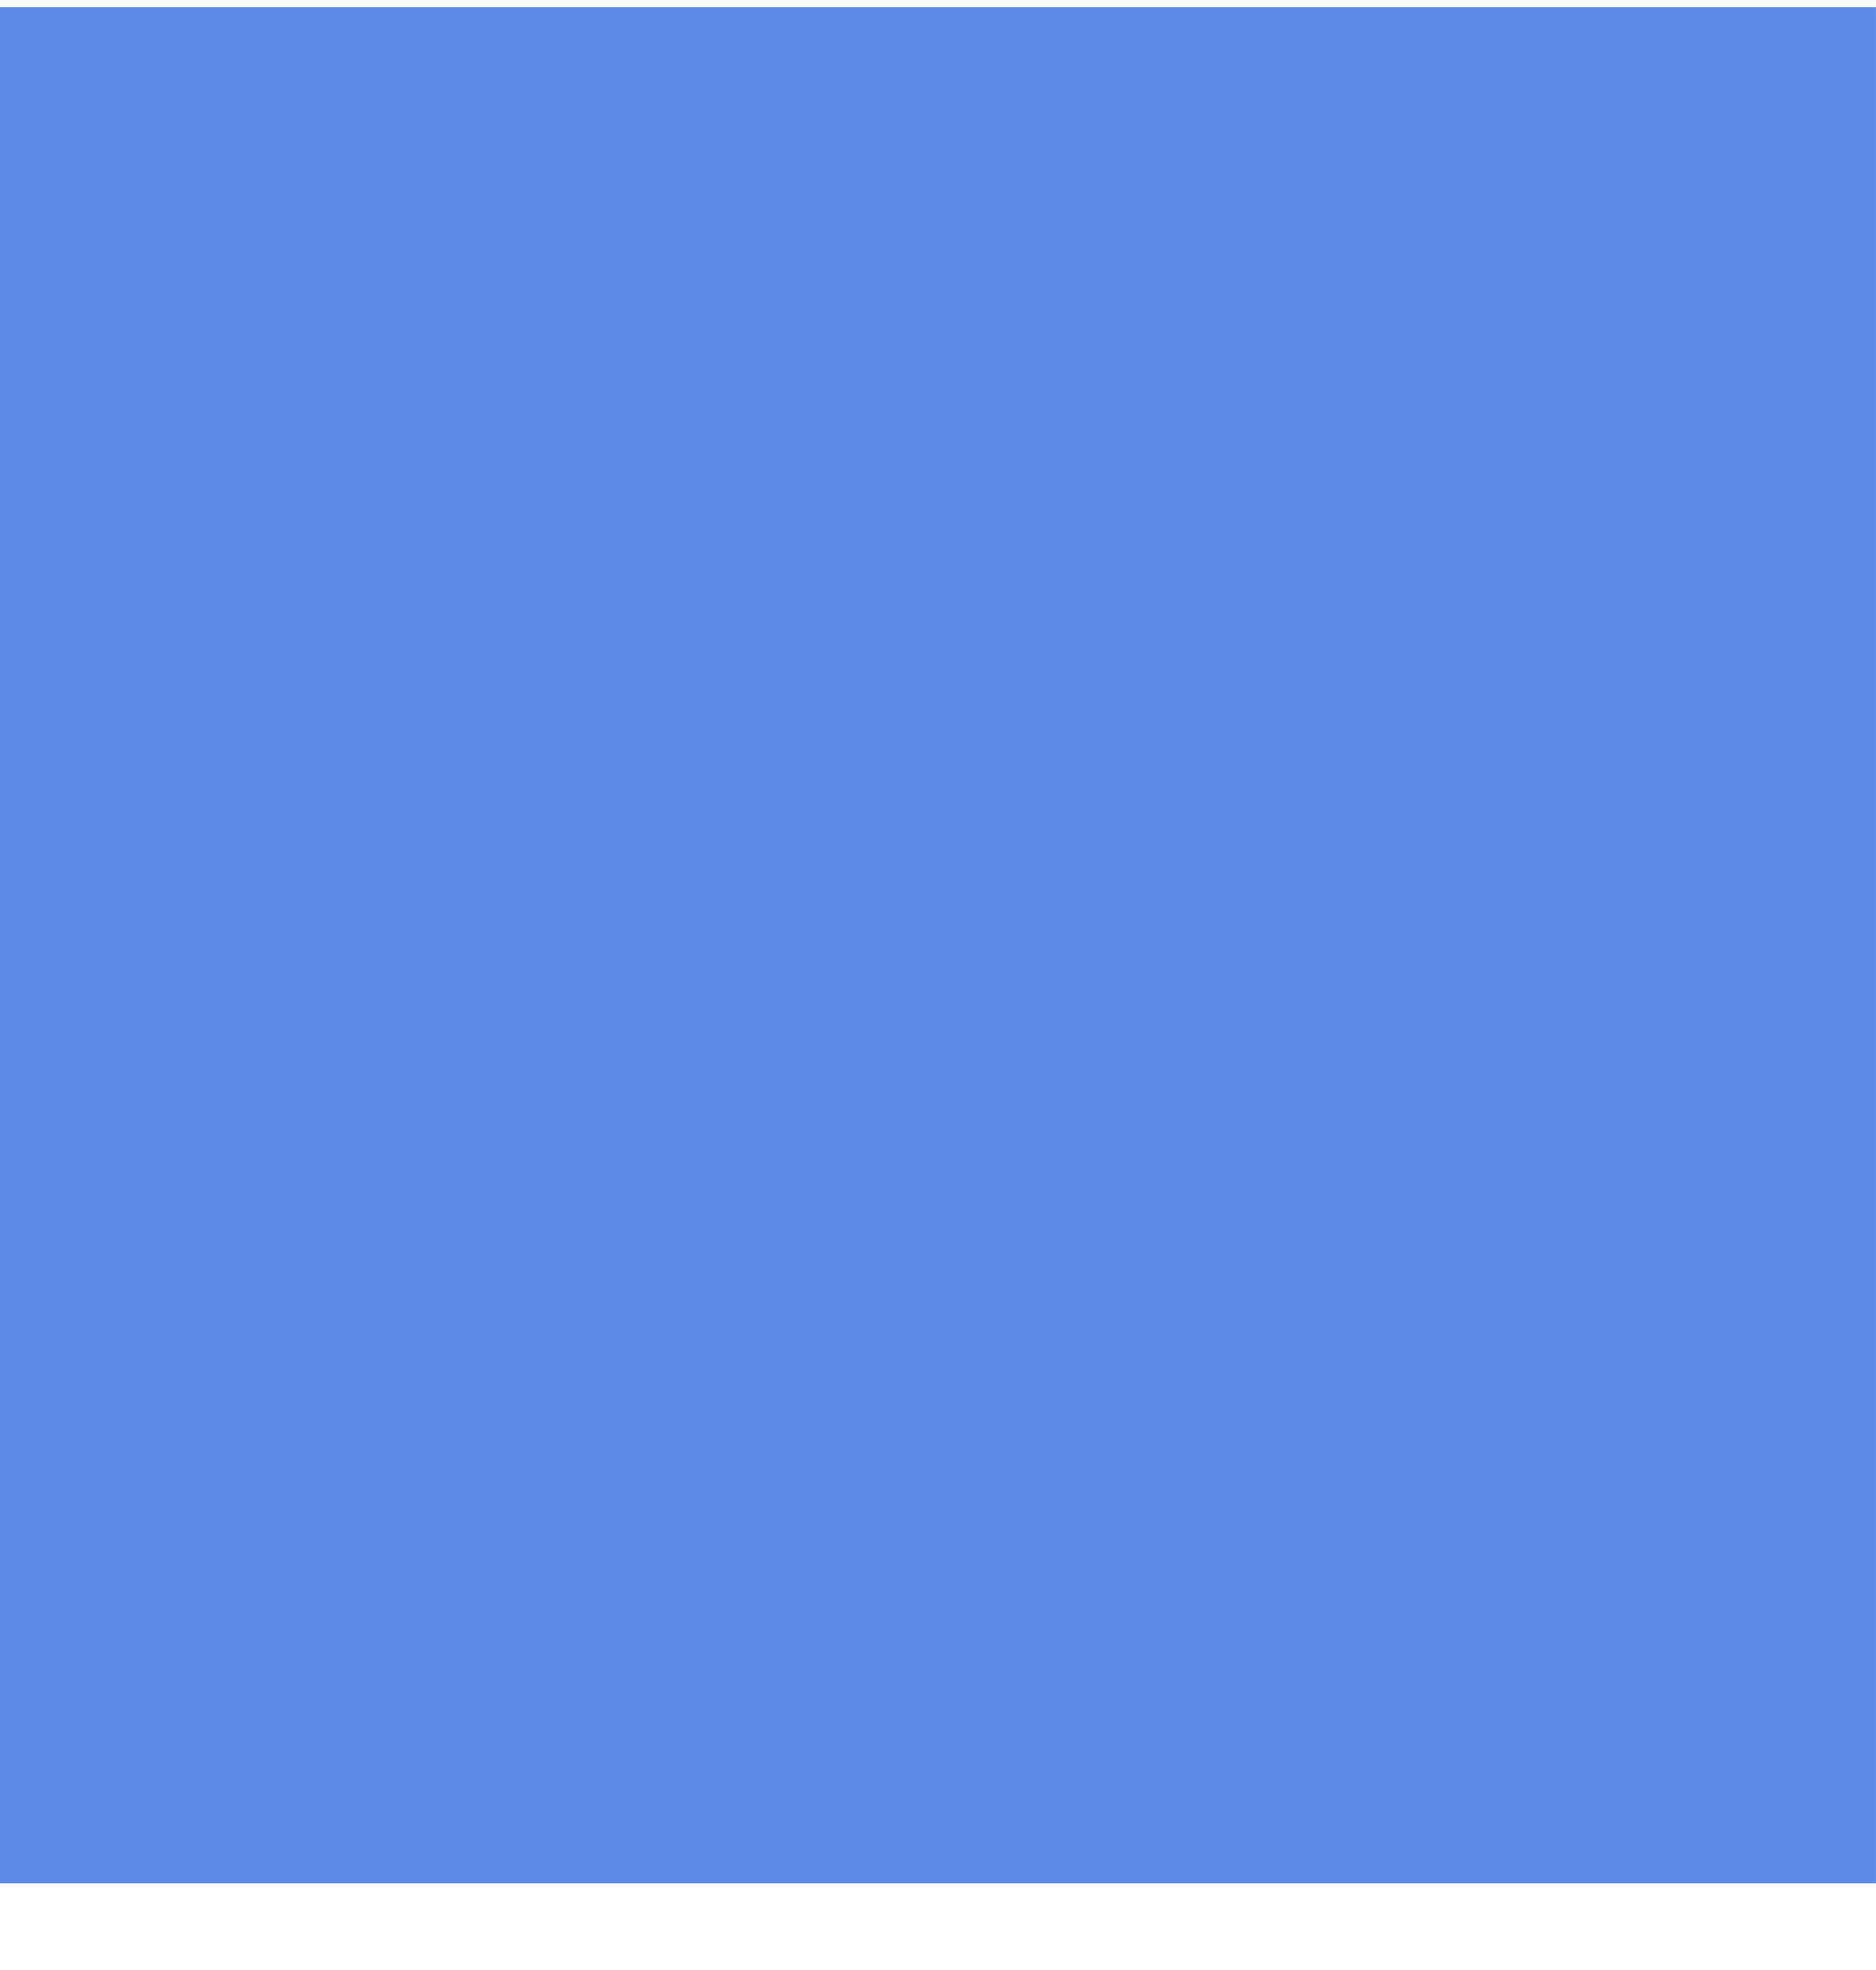
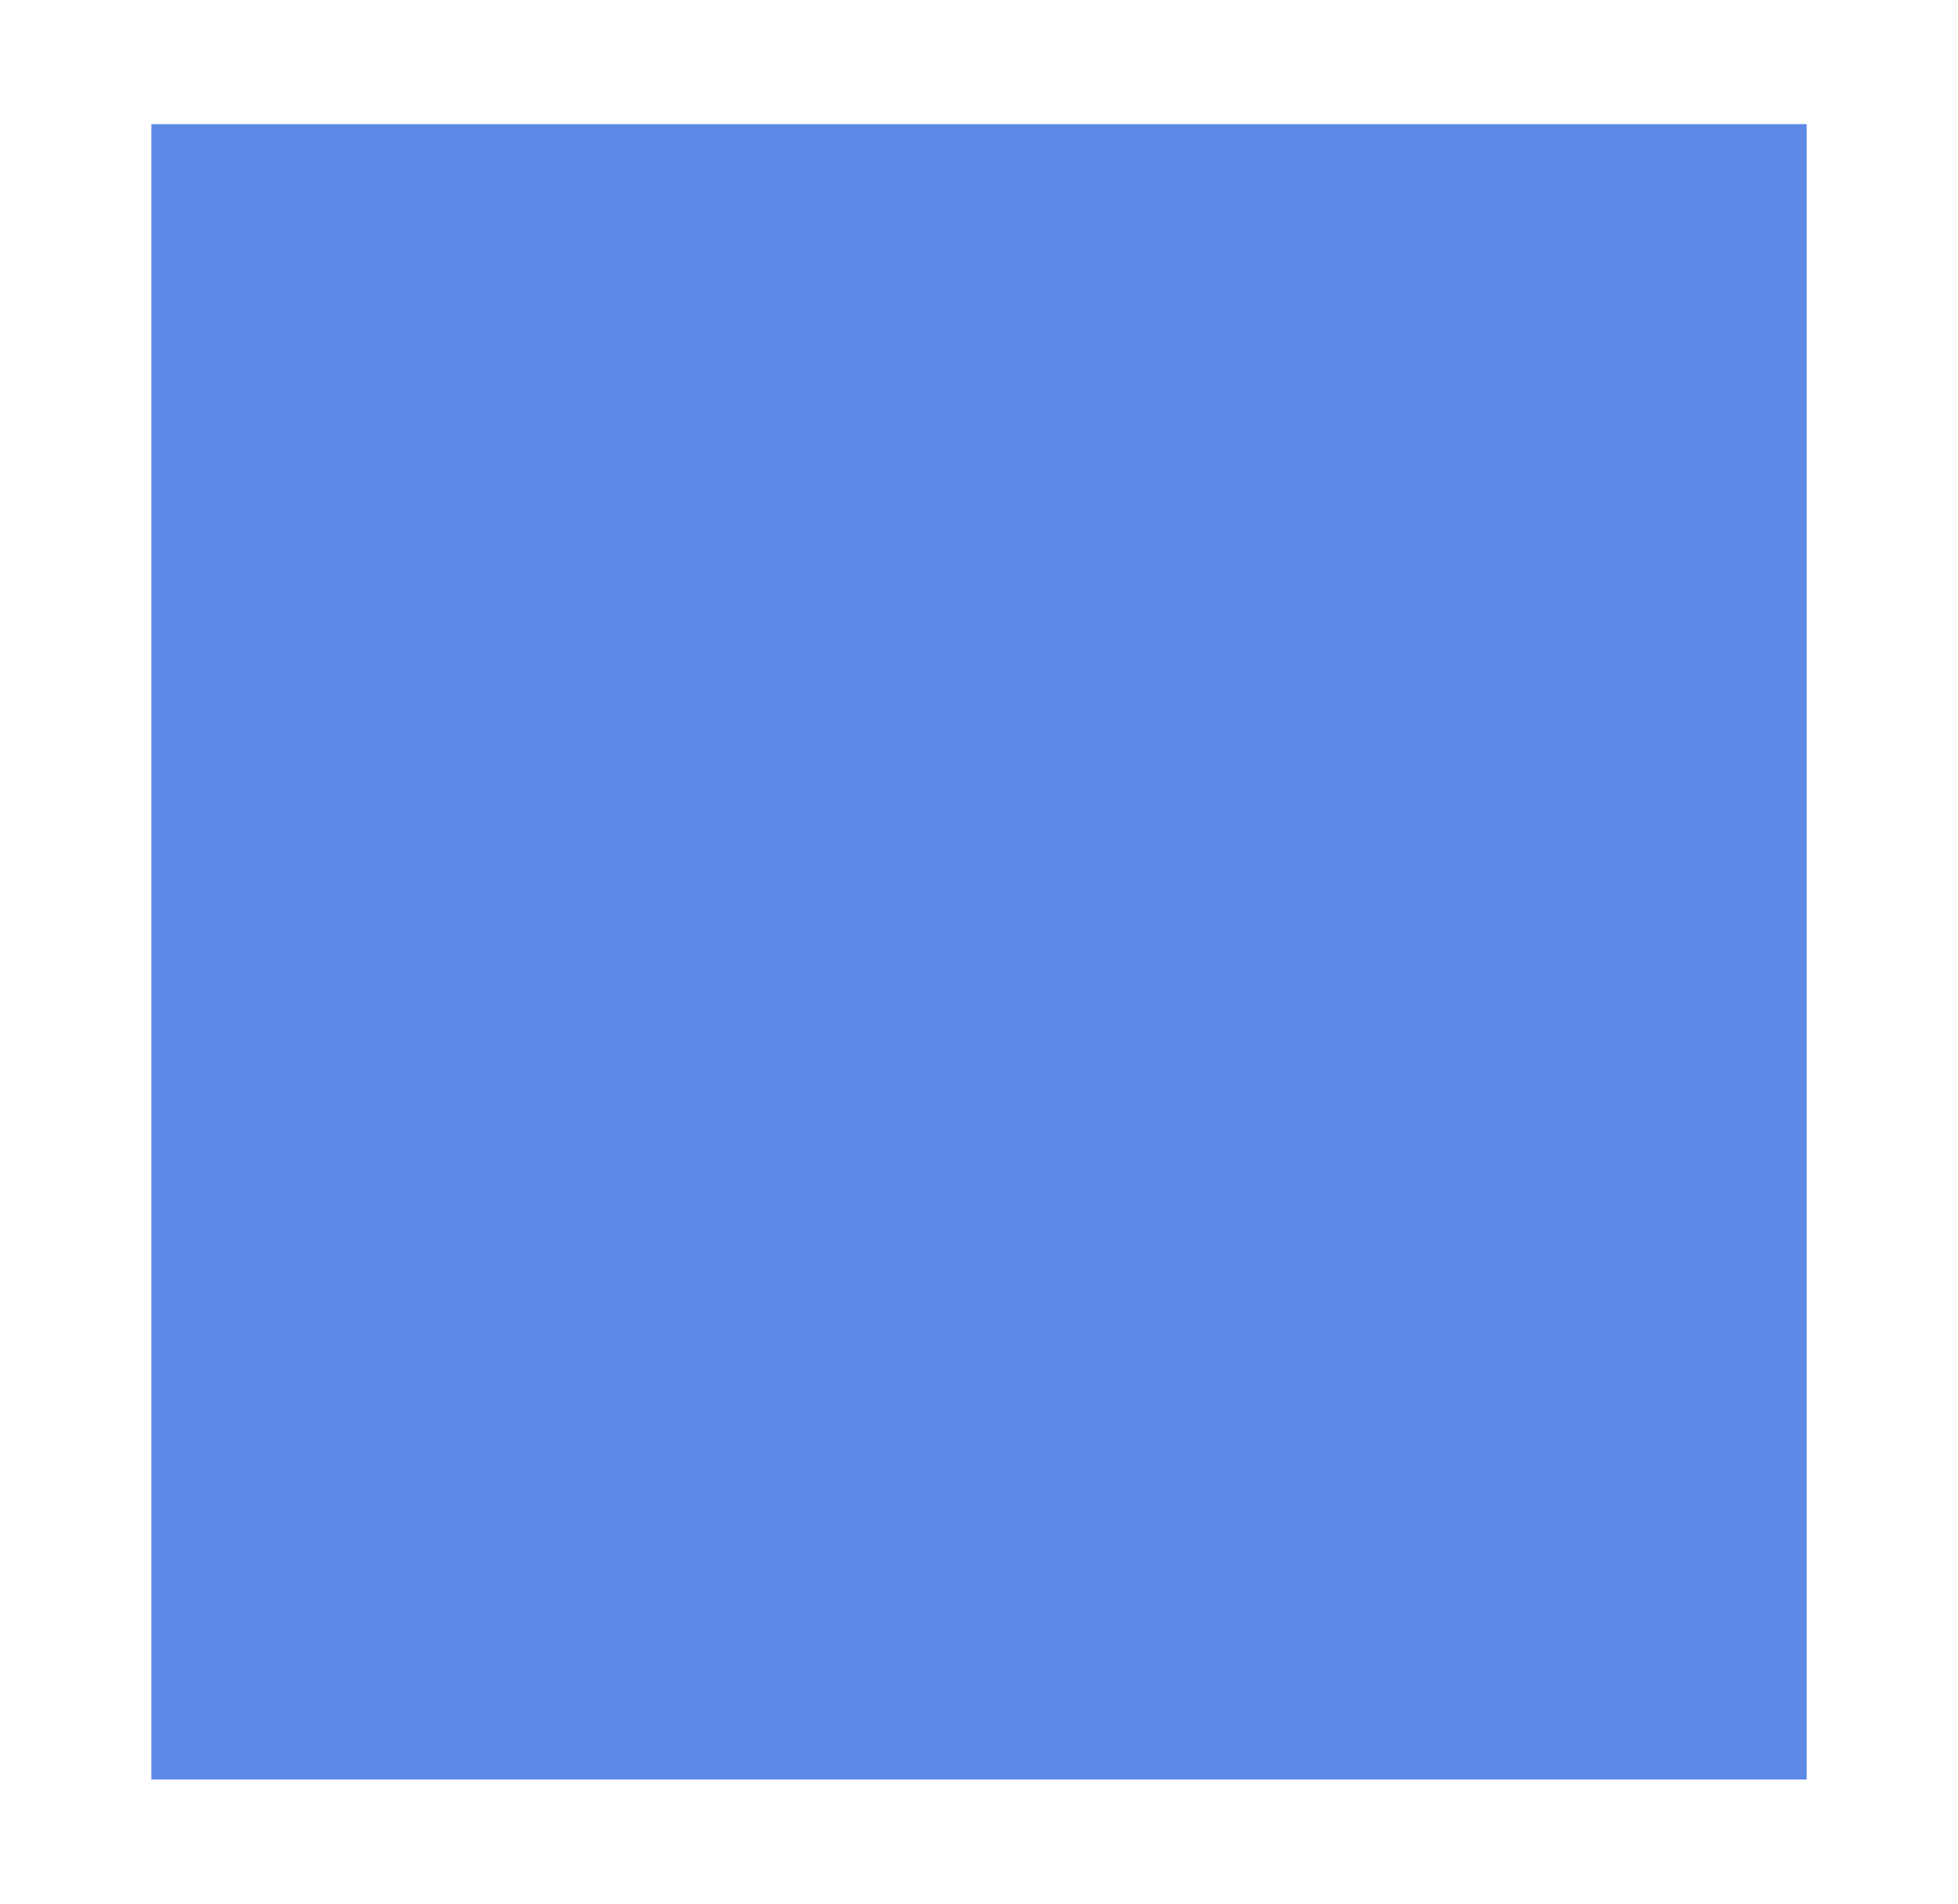
- <svg xmlns="http://www.w3.org/2000/svg" width="20" height="21" viewBox="0 0 20 21" fill="none">
-   <rect y="0.077" width="20" height="20" fill="#5C8AE6" />
+ <svg xmlns="http://www.w3.org/2000/svg" width="36" height="35" viewBox="0 0 36 35" fill="none">
+   <rect x="2.783" y="2.283" width="30.435" height="30.435" fill="#5C8AE6" />
</svg>
